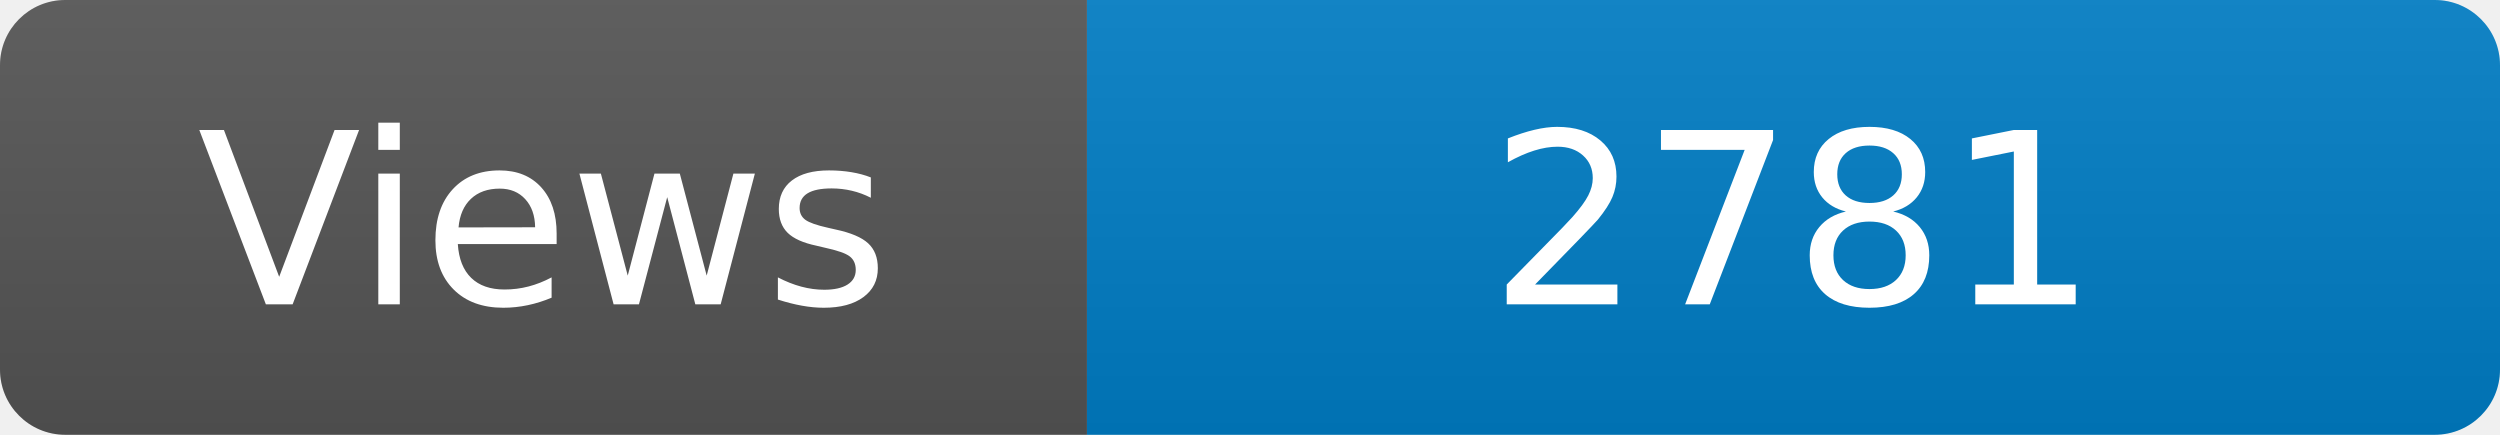
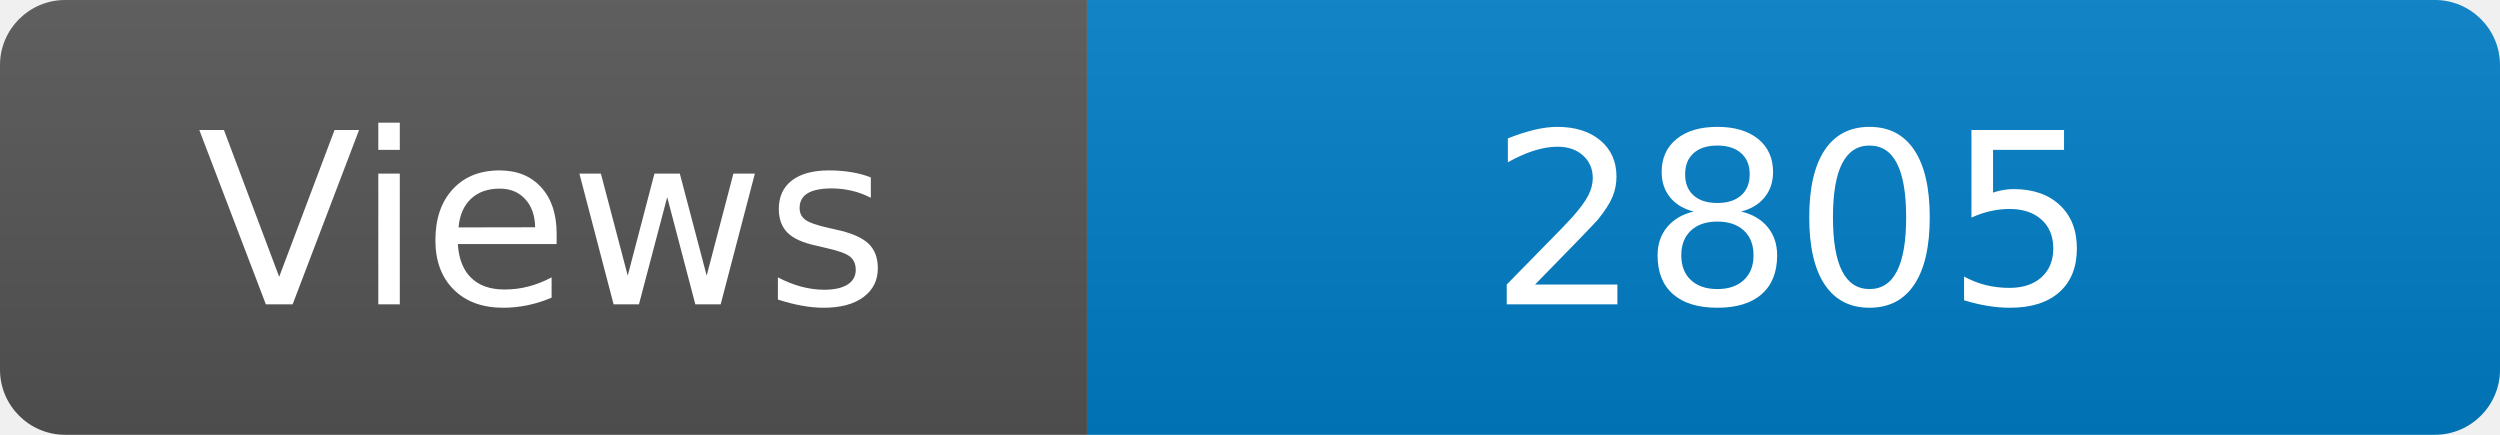
<svg xmlns="http://www.w3.org/2000/svg" width="115" height="20" role="img" aria-label="Maintained?: yes">
  <linearGradient id="s" x2="0" y2="100%">
    <stop offset="0" stop-color="#bbb" stop-opacity=".1" />
    <stop offset="1" stop-opacity=".1" />
  </linearGradient>
  <clipPath id="r">
    <rect width="115" height="20" rx="3" fill="#fff" />
  </clipPath>
  <g clip-path="url(#r)">
    <rect width="50" height="20" fill="#555" />
    <rect x="50" width="160" height="20" fill="#007ec6" />
    <rect width="115" height="20" fill="url(#s)" />
  </g>
  <g fill="#fff" text-anchor="middle" font-family="Verdana,Geneva,DejaVu Sans,sans-serif" font-size="110">
    <text x="250" y="140" transform="scale(.1)" fill="#fff">Views</text>
-     <text x="825" y="140" transform="scale(.1)" fill="#fff">2781</text>
+     <text x="825" y="140" transform="scale(.1)" fill="#fff">2805</text>
  </g>
</svg>
